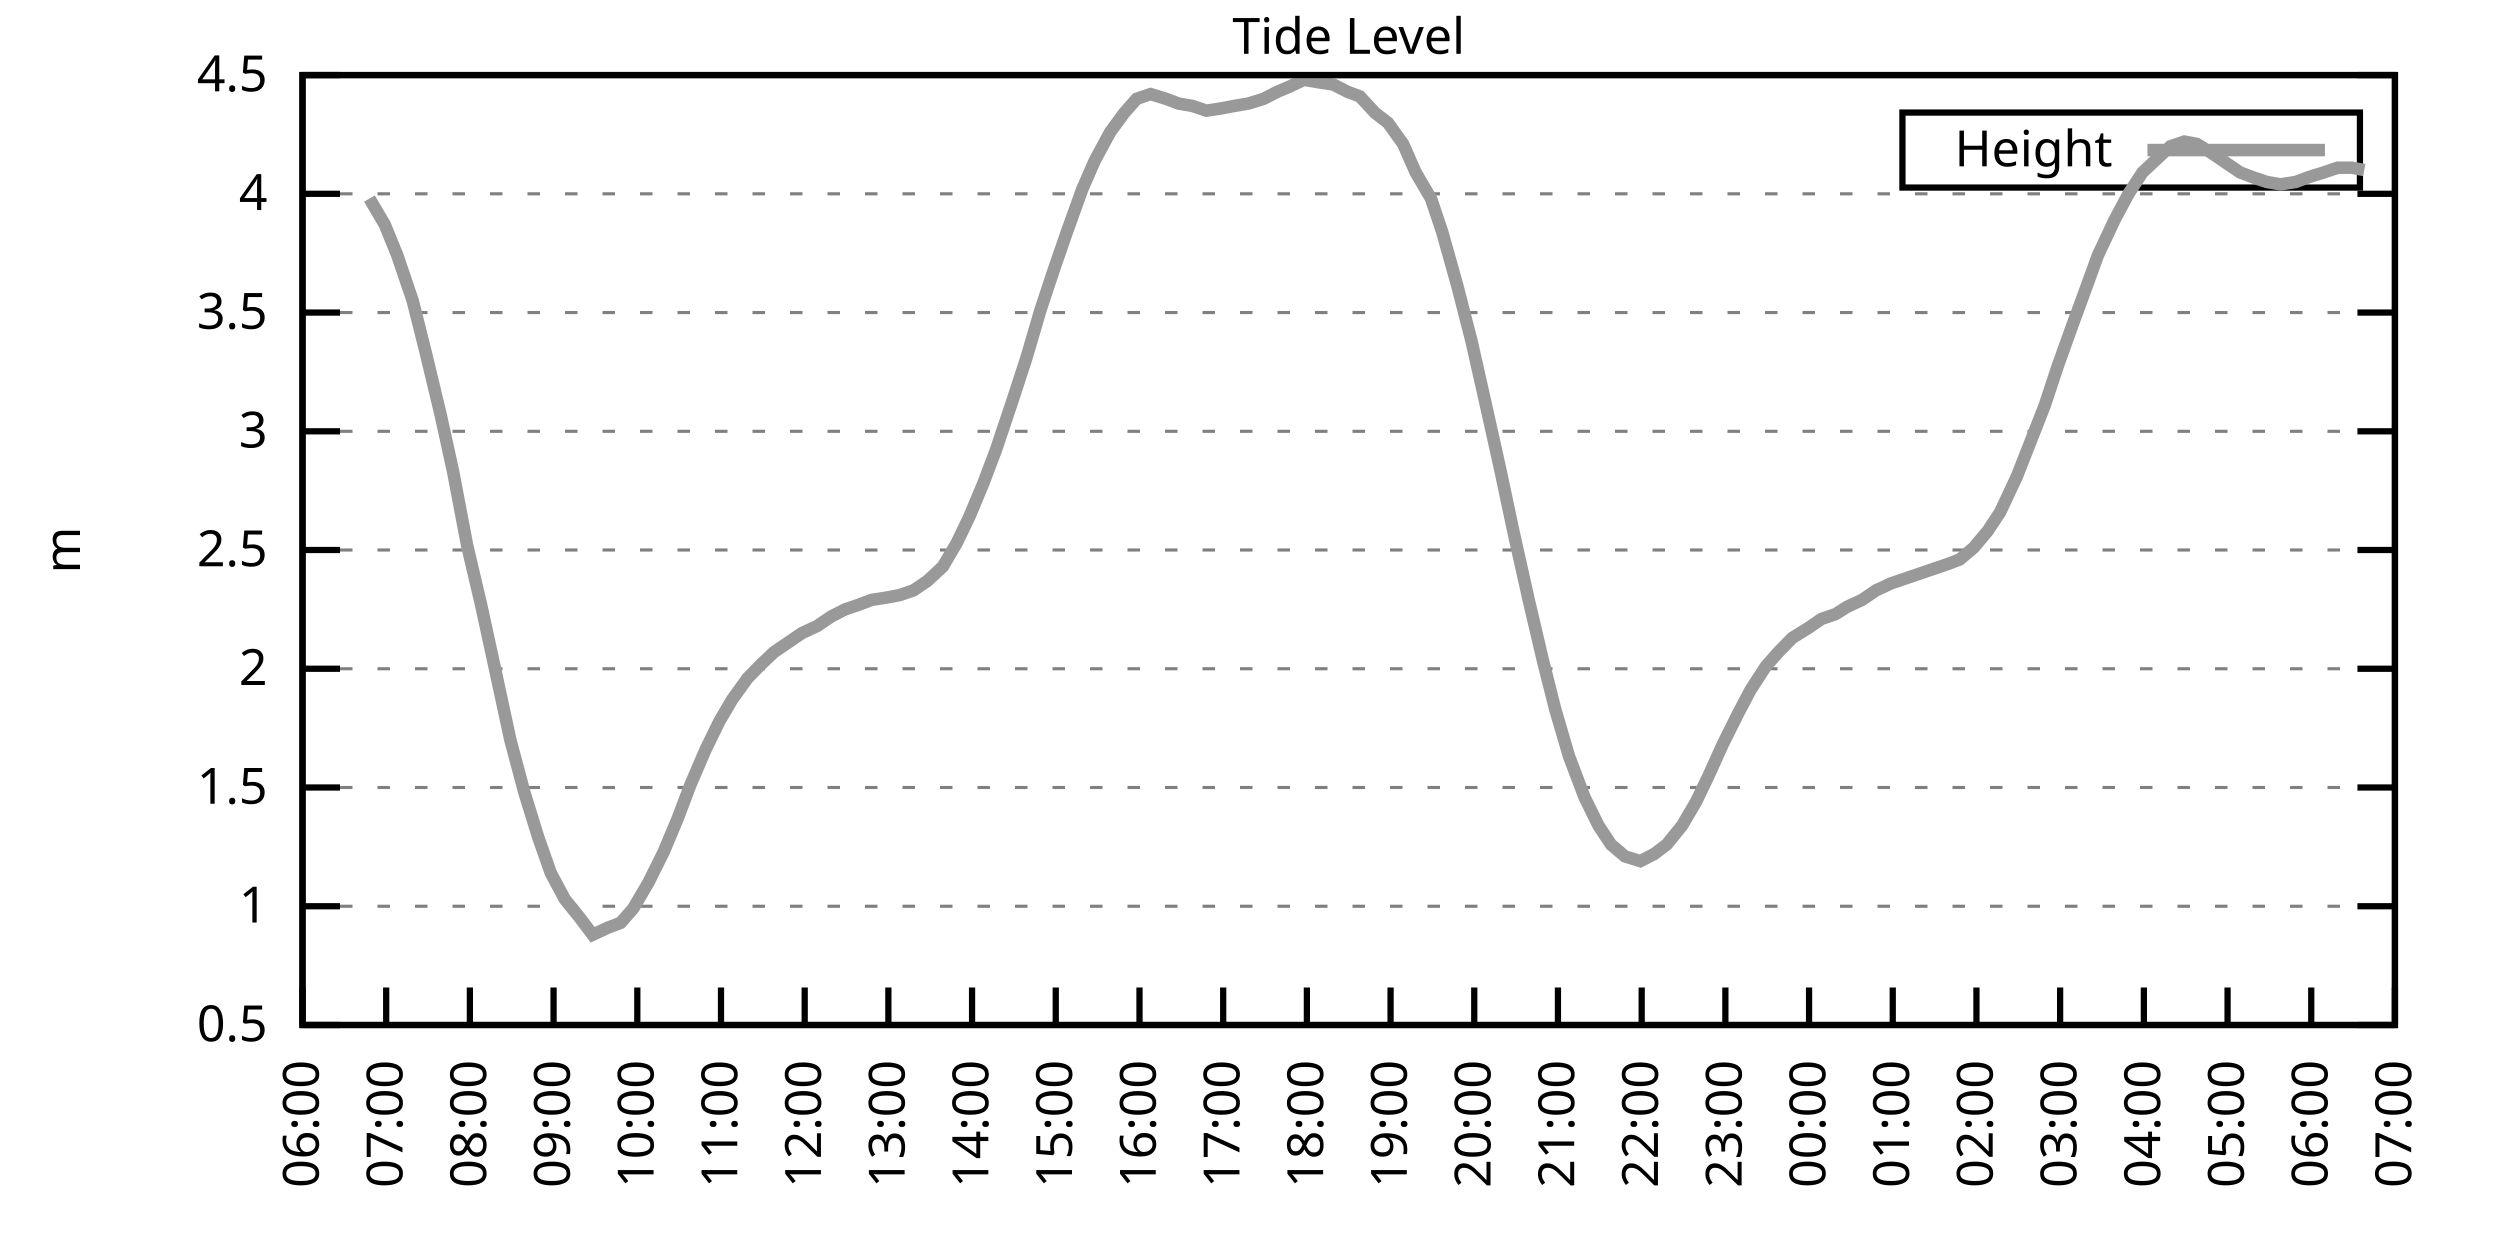
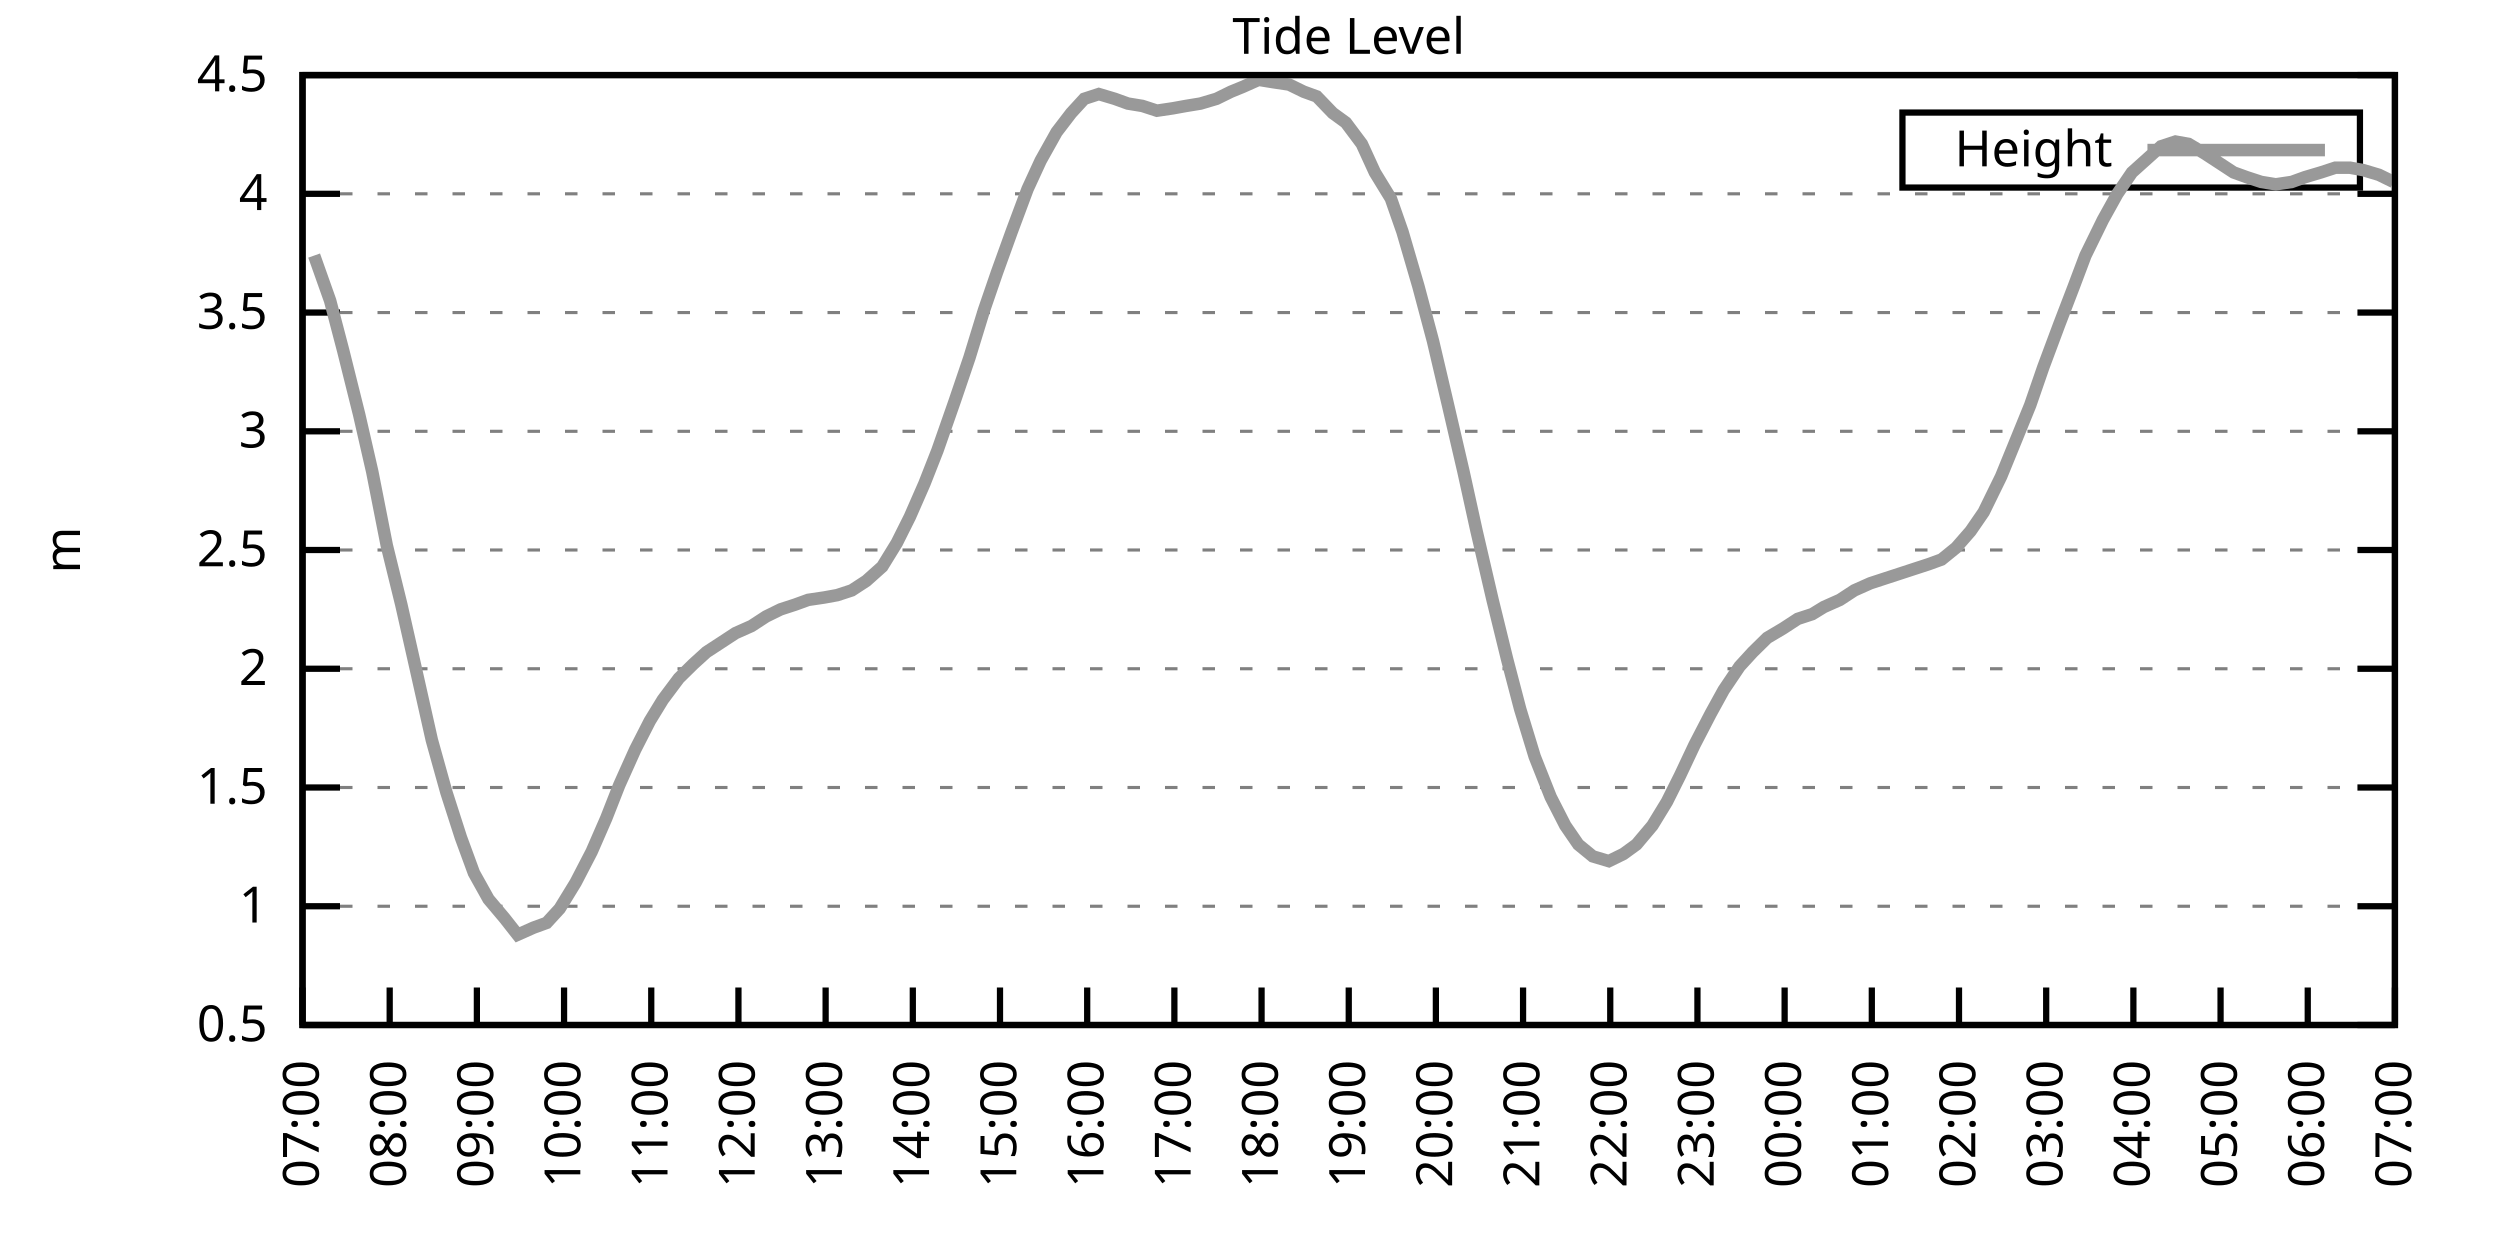
<svg xmlns="http://www.w3.org/2000/svg" xmlns:xlink="http://www.w3.org/1999/xlink" width="400" height="200" viewBox="0 0 400 200">
  <g id="gnuplot_canvas">
    <rect x="0" y="0" width="400" height="200" fill="none" />
    <defs>
      <circle id="gpDot" r="0.5" stroke-width="0.5" stroke="currentColor" />
      <path id="gpPt0" stroke-width="0.333" stroke="currentColor" d="M-1,0 h2 M0,-1 v2" />
      <path id="gpPt1" stroke-width="0.333" stroke="currentColor" d="M-1,-1 L1,1 M1,-1 L-1,1" />
      <path id="gpPt2" stroke-width="0.333" stroke="currentColor" d="M-1,0 L1,0 M0,-1 L0,1 M-1,-1 L1,1 M-1,1 L1,-1" />
      <rect id="gpPt3" stroke-width="0.333" stroke="currentColor" x="-1" y="-1" width="2" height="2" />
      <rect id="gpPt4" stroke-width="0.333" stroke="currentColor" fill="currentColor" x="-1" y="-1" width="2" height="2" />
      <circle id="gpPt5" stroke-width="0.333" stroke="currentColor" cx="0" cy="0" r="1" />
      <use xlink:href="#gpPt5" id="gpPt6" fill="currentColor" stroke="none" />
      <path id="gpPt7" stroke-width="0.333" stroke="currentColor" d="M0,-1.33 L-1.33,0.67 L1.33,0.67 z" />
      <use xlink:href="#gpPt7" id="gpPt8" fill="currentColor" stroke="none" />
      <use xlink:href="#gpPt7" id="gpPt9" stroke="currentColor" transform="rotate(180)" />
      <use xlink:href="#gpPt9" id="gpPt10" fill="currentColor" stroke="none" />
      <use xlink:href="#gpPt3" id="gpPt11" stroke="currentColor" transform="rotate(45)" />
      <use xlink:href="#gpPt11" id="gpPt12" fill="currentColor" stroke="none" />
      <path id="gpPt13" stroke-width="0.333" stroke="currentColor" d="M0,1.330 L1.265,0.411 L0.782,-1.067 L-0.782,-1.076 L-1.265,0.411 z" />
      <use xlink:href="#gpPt13" id="gpPt14" fill="currentColor" stroke="none" />
      <filter id="textbox" filterUnits="objectBoundingBox" x="0" y="0" height="1" width="1">
        <feFlood flood-color="white" flood-opacity="1" result="bgnd" />
        <feComposite in="SourceGraphic" in2="bgnd" operator="atop" />
      </filter>
      <filter id="greybox" filterUnits="objectBoundingBox" x="0" y="0" height="1" width="1">
        <feFlood flood-color="lightgrey" flood-opacity="1" result="grey" />
        <feComposite in="SourceGraphic" in2="grey" operator="atop" />
      </filter>
    </defs>
    <g fill="none" color="white" stroke="currentColor" stroke-width="1.00" stroke-linecap="butt" stroke-linejoin="miter">
</g>
    <g fill="none" color="black" stroke="currentColor" stroke-width="1.00" stroke-linecap="butt" stroke-linejoin="miter">
      <g stroke="none" shape-rendering="crispEdges">
        <polygon fill="rgb(255, 255, 255)" points="48.40,164.00 383.18,164.00 383.18,12.02 48.40,12.02 " />
      </g>
    </g>
    <g fill="none" color="black" stroke="currentColor" stroke-width="1.00" stroke-linecap="butt" stroke-linejoin="miter">
</g>
    <g fill="none" color="black" stroke="black" stroke-width="0.50" stroke-linecap="butt" stroke-linejoin="miter">
</g>
    <g fill="none" color="gray" stroke="currentColor" stroke-width="0.50" stroke-linecap="butt" stroke-linejoin="miter">
      <path stroke="gray" stroke-dasharray="2,4" class="gridline" d="M48.40,164.00 L383.19,164.00  " />
    </g>
    <g fill="none" color="gray" stroke="gray" stroke-width="1.00" stroke-linecap="butt" stroke-linejoin="miter">
</g>
    <g fill="none" color="black" stroke="currentColor" stroke-width="1.00" stroke-linecap="butt" stroke-linejoin="miter">
      <path stroke="black" d="M48.40,164.00 L54.40,164.00 M383.19,164.00 L377.19,164.00  " />
      <g transform="translate(42.80,166.60)" stroke="none" fill="black" font-family="Sans" font-size="8.00" text-anchor="end">
        <text>
          <tspan font-family="Sans"> 0.5</tspan>
        </text>
      </g>
    </g>
    <g fill="none" color="black" stroke="currentColor" stroke-width="1.00" stroke-linecap="butt" stroke-linejoin="miter">
</g>
    <g fill="none" color="black" stroke="black" stroke-width="0.50" stroke-linecap="butt" stroke-linejoin="miter">
</g>
    <g fill="none" color="gray" stroke="currentColor" stroke-width="0.50" stroke-linecap="butt" stroke-linejoin="miter">
      <path stroke="gray" stroke-dasharray="2,4" class="gridline" d="M48.40,145.00 L383.19,145.00  " />
    </g>
    <g fill="none" color="gray" stroke="gray" stroke-width="1.00" stroke-linecap="butt" stroke-linejoin="miter">
</g>
    <g fill="none" color="black" stroke="currentColor" stroke-width="1.00" stroke-linecap="butt" stroke-linejoin="miter">
      <path stroke="black" d="M48.40,145.00 L54.40,145.00 M383.19,145.00 L377.19,145.00  " />
      <g transform="translate(42.80,147.60)" stroke="none" fill="black" font-family="Sans" font-size="8.00" text-anchor="end">
        <text>
          <tspan font-family="Sans"> 1</tspan>
        </text>
      </g>
    </g>
    <g fill="none" color="black" stroke="currentColor" stroke-width="1.00" stroke-linecap="butt" stroke-linejoin="miter">
</g>
    <g fill="none" color="black" stroke="black" stroke-width="0.50" stroke-linecap="butt" stroke-linejoin="miter">
</g>
    <g fill="none" color="gray" stroke="currentColor" stroke-width="0.50" stroke-linecap="butt" stroke-linejoin="miter">
      <path stroke="gray" stroke-dasharray="2,4" class="gridline" d="M48.40,126.00 L383.19,126.00  " />
    </g>
    <g fill="none" color="gray" stroke="gray" stroke-width="1.00" stroke-linecap="butt" stroke-linejoin="miter">
</g>
    <g fill="none" color="black" stroke="currentColor" stroke-width="1.00" stroke-linecap="butt" stroke-linejoin="miter">
      <path stroke="black" d="M48.40,126.00 L54.40,126.00 M383.19,126.00 L377.19,126.00  " />
      <g transform="translate(42.80,128.60)" stroke="none" fill="black" font-family="Sans" font-size="8.00" text-anchor="end">
        <text>
          <tspan font-family="Sans"> 1.5</tspan>
        </text>
      </g>
    </g>
    <g fill="none" color="black" stroke="currentColor" stroke-width="1.00" stroke-linecap="butt" stroke-linejoin="miter">
</g>
    <g fill="none" color="black" stroke="black" stroke-width="0.50" stroke-linecap="butt" stroke-linejoin="miter">
</g>
    <g fill="none" color="gray" stroke="currentColor" stroke-width="0.50" stroke-linecap="butt" stroke-linejoin="miter">
      <path stroke="gray" stroke-dasharray="2,4" class="gridline" d="M48.40,107.00 L383.19,107.00  " />
    </g>
    <g fill="none" color="gray" stroke="gray" stroke-width="1.00" stroke-linecap="butt" stroke-linejoin="miter">
</g>
    <g fill="none" color="black" stroke="currentColor" stroke-width="1.00" stroke-linecap="butt" stroke-linejoin="miter">
      <path stroke="black" d="M48.40,107.00 L54.40,107.00 M383.19,107.00 L377.19,107.00  " />
      <g transform="translate(42.80,109.60)" stroke="none" fill="black" font-family="Sans" font-size="8.00" text-anchor="end">
        <text>
          <tspan font-family="Sans"> 2</tspan>
        </text>
      </g>
    </g>
    <g fill="none" color="black" stroke="currentColor" stroke-width="1.00" stroke-linecap="butt" stroke-linejoin="miter">
</g>
    <g fill="none" color="black" stroke="black" stroke-width="0.50" stroke-linecap="butt" stroke-linejoin="miter">
</g>
    <g fill="none" color="gray" stroke="currentColor" stroke-width="0.50" stroke-linecap="butt" stroke-linejoin="miter">
      <path stroke="gray" stroke-dasharray="2,4" class="gridline" d="M48.40,88.00 L383.19,88.00  " />
    </g>
    <g fill="none" color="gray" stroke="gray" stroke-width="1.00" stroke-linecap="butt" stroke-linejoin="miter">
</g>
    <g fill="none" color="black" stroke="currentColor" stroke-width="1.00" stroke-linecap="butt" stroke-linejoin="miter">
      <path stroke="black" d="M48.40,88.00 L54.40,88.00 M383.19,88.00 L377.19,88.00  " />
      <g transform="translate(42.80,90.60)" stroke="none" fill="black" font-family="Sans" font-size="8.00" text-anchor="end">
        <text>
          <tspan font-family="Sans"> 2.5</tspan>
        </text>
      </g>
    </g>
    <g fill="none" color="black" stroke="currentColor" stroke-width="1.00" stroke-linecap="butt" stroke-linejoin="miter">
</g>
    <g fill="none" color="black" stroke="black" stroke-width="0.50" stroke-linecap="butt" stroke-linejoin="miter">
</g>
    <g fill="none" color="gray" stroke="currentColor" stroke-width="0.50" stroke-linecap="butt" stroke-linejoin="miter">
      <path stroke="gray" stroke-dasharray="2,4" class="gridline" d="M48.40,69.01 L383.19,69.01  " />
    </g>
    <g fill="none" color="gray" stroke="gray" stroke-width="1.00" stroke-linecap="butt" stroke-linejoin="miter">
</g>
    <g fill="none" color="black" stroke="currentColor" stroke-width="1.00" stroke-linecap="butt" stroke-linejoin="miter">
      <path stroke="black" d="M48.40,69.01 L54.40,69.01 M383.19,69.01 L377.19,69.01  " />
      <g transform="translate(42.80,71.61)" stroke="none" fill="black" font-family="Sans" font-size="8.00" text-anchor="end">
        <text>
          <tspan font-family="Sans"> 3</tspan>
        </text>
      </g>
    </g>
    <g fill="none" color="black" stroke="currentColor" stroke-width="1.00" stroke-linecap="butt" stroke-linejoin="miter">
</g>
    <g fill="none" color="black" stroke="black" stroke-width="0.50" stroke-linecap="butt" stroke-linejoin="miter">
</g>
    <g fill="none" color="gray" stroke="currentColor" stroke-width="0.50" stroke-linecap="butt" stroke-linejoin="miter">
      <path stroke="gray" stroke-dasharray="2,4" class="gridline" d="M48.40,50.01 L383.19,50.01  " />
    </g>
    <g fill="none" color="gray" stroke="gray" stroke-width="1.00" stroke-linecap="butt" stroke-linejoin="miter">
</g>
    <g fill="none" color="black" stroke="currentColor" stroke-width="1.00" stroke-linecap="butt" stroke-linejoin="miter">
      <path stroke="black" d="M48.40,50.01 L54.40,50.01 M383.19,50.01 L377.19,50.01  " />
      <g transform="translate(42.80,52.61)" stroke="none" fill="black" font-family="Sans" font-size="8.00" text-anchor="end">
        <text>
          <tspan font-family="Sans"> 3.5</tspan>
        </text>
      </g>
    </g>
    <g fill="none" color="black" stroke="currentColor" stroke-width="1.00" stroke-linecap="butt" stroke-linejoin="miter">
</g>
    <g fill="none" color="black" stroke="black" stroke-width="0.50" stroke-linecap="butt" stroke-linejoin="miter">
</g>
    <g fill="none" color="gray" stroke="currentColor" stroke-width="0.50" stroke-linecap="butt" stroke-linejoin="miter">
      <path stroke="gray" stroke-dasharray="2,4" class="gridline" d="M48.40,31.01 L383.19,31.01  " />
    </g>
    <g fill="none" color="gray" stroke="gray" stroke-width="1.00" stroke-linecap="butt" stroke-linejoin="miter">
</g>
    <g fill="none" color="black" stroke="currentColor" stroke-width="1.00" stroke-linecap="butt" stroke-linejoin="miter">
      <path stroke="black" d="M48.40,31.01 L54.40,31.01 M383.19,31.01 L377.19,31.01  " />
      <g transform="translate(42.80,33.61)" stroke="none" fill="black" font-family="Sans" font-size="8.00" text-anchor="end">
        <text>
          <tspan font-family="Sans"> 4</tspan>
        </text>
      </g>
    </g>
    <g fill="none" color="black" stroke="currentColor" stroke-width="1.00" stroke-linecap="butt" stroke-linejoin="miter">
</g>
    <g fill="none" color="black" stroke="black" stroke-width="0.50" stroke-linecap="butt" stroke-linejoin="miter">
</g>
    <g fill="none" color="gray" stroke="currentColor" stroke-width="0.50" stroke-linecap="butt" stroke-linejoin="miter">
      <path stroke="gray" stroke-dasharray="2,4" class="gridline" d="M48.40,12.01 L383.19,12.01  " />
    </g>
    <g fill="none" color="gray" stroke="gray" stroke-width="1.00" stroke-linecap="butt" stroke-linejoin="miter">
</g>
    <g fill="none" color="black" stroke="currentColor" stroke-width="1.00" stroke-linecap="butt" stroke-linejoin="miter">
      <path stroke="black" d="M48.40,12.01 L54.40,12.01 M383.19,12.01 L377.19,12.01  " />
      <g transform="translate(42.80,14.61)" stroke="none" fill="black" font-family="Sans" font-size="8.00" text-anchor="end">
        <text>
          <tspan font-family="Sans"> 4.5</tspan>
        </text>
      </g>
    </g>
    <g fill="none" color="black" stroke="currentColor" stroke-width="1.00" stroke-linecap="butt" stroke-linejoin="miter">
      <path stroke="black" d="M48.40,164.00 L48.40,158.00  " />
      <g transform="translate(51.00,169.60) rotate(270.00)" stroke="none" fill="black" font-family="Sans" font-size="8.00" text-anchor="end">
        <text>
-           <tspan font-family="Sans">06:00</tspan>
-         </text>
-       </g>
-     </g>
-     <g fill="none" color="black" stroke="currentColor" stroke-width="1.00" stroke-linecap="butt" stroke-linejoin="miter">
-       <path stroke="black" d="M61.79,164.00 L61.79,158.00  " />
-       <g transform="translate(64.39,169.60) rotate(270.00)" stroke="none" fill="black" font-family="Sans" font-size="8.00" text-anchor="end">
-         <text>
          <tspan font-family="Sans">07:00</tspan>
        </text>
      </g>
    </g>
    <g fill="none" color="black" stroke="currentColor" stroke-width="1.00" stroke-linecap="butt" stroke-linejoin="miter">
-       <path stroke="black" d="M75.18,164.00 L75.18,158.00  " />
-       <g transform="translate(77.78,169.60) rotate(270.00)" stroke="none" fill="black" font-family="Sans" font-size="8.00" text-anchor="end">
+       <path stroke="black" d="M62.35,164.00 L62.35,158.00  " />
+       <g transform="translate(64.95,169.60) rotate(270.00)" stroke="none" fill="black" font-family="Sans" font-size="8.00" text-anchor="end">
        <text>
          <tspan font-family="Sans">08:00</tspan>
        </text>
      </g>
    </g>
    <g fill="none" color="black" stroke="currentColor" stroke-width="1.00" stroke-linecap="butt" stroke-linejoin="miter">
-       <path stroke="black" d="M88.57,164.00 L88.57,158.00  " />
-       <g transform="translate(91.17,169.60) rotate(270.00)" stroke="none" fill="black" font-family="Sans" font-size="8.00" text-anchor="end">
+       <path stroke="black" d="M76.30,164.00 L76.30,158.00  " />
+       <g transform="translate(78.90,169.60) rotate(270.00)" stroke="none" fill="black" font-family="Sans" font-size="8.00" text-anchor="end">
        <text>
          <tspan font-family="Sans">09:00</tspan>
        </text>
      </g>
    </g>
    <g fill="none" color="black" stroke="currentColor" stroke-width="1.00" stroke-linecap="butt" stroke-linejoin="miter">
-       <path stroke="black" d="M101.97,164.00 L101.97,158.00  " />
-       <g transform="translate(104.57,169.60) rotate(270.00)" stroke="none" fill="black" font-family="Sans" font-size="8.00" text-anchor="end">
+       <path stroke="black" d="M90.25,164.00 L90.25,158.00  " />
+       <g transform="translate(92.85,169.60) rotate(270.00)" stroke="none" fill="black" font-family="Sans" font-size="8.00" text-anchor="end">
        <text>
          <tspan font-family="Sans">10:00</tspan>
        </text>
      </g>
    </g>
    <g fill="none" color="black" stroke="currentColor" stroke-width="1.00" stroke-linecap="butt" stroke-linejoin="miter">
-       <path stroke="black" d="M115.36,164.00 L115.36,158.00  " />
-       <g transform="translate(117.96,169.60) rotate(270.00)" stroke="none" fill="black" font-family="Sans" font-size="8.00" text-anchor="end">
+       <path stroke="black" d="M104.20,164.00 L104.20,158.00  " />
+       <g transform="translate(106.80,169.60) rotate(270.00)" stroke="none" fill="black" font-family="Sans" font-size="8.00" text-anchor="end">
        <text>
          <tspan font-family="Sans">11:00</tspan>
        </text>
      </g>
    </g>
    <g fill="none" color="black" stroke="currentColor" stroke-width="1.00" stroke-linecap="butt" stroke-linejoin="miter">
-       <path stroke="black" d="M128.75,164.00 L128.75,158.00  " />
-       <g transform="translate(131.35,169.60) rotate(270.00)" stroke="none" fill="black" font-family="Sans" font-size="8.00" text-anchor="end">
+       <path stroke="black" d="M118.15,164.00 L118.15,158.00  " />
+       <g transform="translate(120.75,169.60) rotate(270.00)" stroke="none" fill="black" font-family="Sans" font-size="8.00" text-anchor="end">
        <text>
          <tspan font-family="Sans">12:00</tspan>
        </text>
      </g>
    </g>
    <g fill="none" color="black" stroke="currentColor" stroke-width="1.00" stroke-linecap="butt" stroke-linejoin="miter">
-       <path stroke="black" d="M142.14,164.00 L142.14,158.00  " />
-       <g transform="translate(144.74,169.60) rotate(270.00)" stroke="none" fill="black" font-family="Sans" font-size="8.00" text-anchor="end">
+       <path stroke="black" d="M132.10,164.00 L132.10,158.00  " />
+       <g transform="translate(134.70,169.60) rotate(270.00)" stroke="none" fill="black" font-family="Sans" font-size="8.00" text-anchor="end">
        <text>
          <tspan font-family="Sans">13:00</tspan>
        </text>
      </g>
    </g>
    <g fill="none" color="black" stroke="currentColor" stroke-width="1.00" stroke-linecap="butt" stroke-linejoin="miter">
-       <path stroke="black" d="M155.53,164.00 L155.53,158.00  " />
-       <g transform="translate(158.13,169.60) rotate(270.00)" stroke="none" fill="black" font-family="Sans" font-size="8.00" text-anchor="end">
+       <path stroke="black" d="M146.05,164.00 L146.05,158.00  " />
+       <g transform="translate(148.65,169.60) rotate(270.00)" stroke="none" fill="black" font-family="Sans" font-size="8.00" text-anchor="end">
        <text>
          <tspan font-family="Sans">14:00</tspan>
        </text>
      </g>
    </g>
    <g fill="none" color="black" stroke="currentColor" stroke-width="1.00" stroke-linecap="butt" stroke-linejoin="miter">
-       <path stroke="black" d="M168.92,164.00 L168.92,158.00  " />
-       <g transform="translate(171.52,169.60) rotate(270.00)" stroke="none" fill="black" font-family="Sans" font-size="8.00" text-anchor="end">
+       <path stroke="black" d="M160.00,164.00 L160.00,158.00  " />
+       <g transform="translate(162.60,169.60) rotate(270.00)" stroke="none" fill="black" font-family="Sans" font-size="8.00" text-anchor="end">
        <text>
          <tspan font-family="Sans">15:00</tspan>
        </text>
      </g>
    </g>
    <g fill="none" color="black" stroke="currentColor" stroke-width="1.00" stroke-linecap="butt" stroke-linejoin="miter">
-       <path stroke="black" d="M182.32,164.00 L182.32,158.00  " />
-       <g transform="translate(184.92,169.60) rotate(270.00)" stroke="none" fill="black" font-family="Sans" font-size="8.00" text-anchor="end">
+       <path stroke="black" d="M173.95,164.00 L173.95,158.00  " />
+       <g transform="translate(176.55,169.60) rotate(270.00)" stroke="none" fill="black" font-family="Sans" font-size="8.00" text-anchor="end">
        <text>
          <tspan font-family="Sans">16:00</tspan>
        </text>
      </g>
    </g>
    <g fill="none" color="black" stroke="currentColor" stroke-width="1.00" stroke-linecap="butt" stroke-linejoin="miter">
-       <path stroke="black" d="M195.71,164.00 L195.71,158.00  " />
-       <g transform="translate(198.31,169.60) rotate(270.00)" stroke="none" fill="black" font-family="Sans" font-size="8.00" text-anchor="end">
+       <path stroke="black" d="M187.90,164.00 L187.90,158.00  " />
+       <g transform="translate(190.50,169.60) rotate(270.00)" stroke="none" fill="black" font-family="Sans" font-size="8.00" text-anchor="end">
        <text>
          <tspan font-family="Sans">17:00</tspan>
        </text>
      </g>
    </g>
    <g fill="none" color="black" stroke="currentColor" stroke-width="1.00" stroke-linecap="butt" stroke-linejoin="miter">
-       <path stroke="black" d="M209.10,164.00 L209.10,158.00  " />
-       <g transform="translate(211.70,169.60) rotate(270.00)" stroke="none" fill="black" font-family="Sans" font-size="8.00" text-anchor="end">
+       <path stroke="black" d="M201.85,164.00 L201.85,158.00  " />
+       <g transform="translate(204.45,169.60) rotate(270.00)" stroke="none" fill="black" font-family="Sans" font-size="8.00" text-anchor="end">
        <text>
          <tspan font-family="Sans">18:00</tspan>
        </text>
      </g>
    </g>
    <g fill="none" color="black" stroke="currentColor" stroke-width="1.00" stroke-linecap="butt" stroke-linejoin="miter">
-       <path stroke="black" d="M222.49,164.00 L222.49,158.00  " />
-       <g transform="translate(225.09,169.60) rotate(270.00)" stroke="none" fill="black" font-family="Sans" font-size="8.00" text-anchor="end">
+       <path stroke="black" d="M215.80,164.00 L215.80,158.00  " />
+       <g transform="translate(218.40,169.60) rotate(270.00)" stroke="none" fill="black" font-family="Sans" font-size="8.00" text-anchor="end">
        <text>
          <tspan font-family="Sans">19:00</tspan>
        </text>
      </g>
    </g>
    <g fill="none" color="black" stroke="currentColor" stroke-width="1.00" stroke-linecap="butt" stroke-linejoin="miter">
-       <path stroke="black" d="M235.88,164.00 L235.88,158.00  " />
-       <g transform="translate(238.48,169.60) rotate(270.00)" stroke="none" fill="black" font-family="Sans" font-size="8.00" text-anchor="end">
+       <path stroke="black" d="M229.74,164.00 L229.74,158.00  " />
+       <g transform="translate(232.34,169.60) rotate(270.00)" stroke="none" fill="black" font-family="Sans" font-size="8.00" text-anchor="end">
        <text>
          <tspan font-family="Sans">20:00</tspan>
        </text>
      </g>
    </g>
    <g fill="none" color="black" stroke="currentColor" stroke-width="1.00" stroke-linecap="butt" stroke-linejoin="miter">
-       <path stroke="black" d="M249.27,164.00 L249.27,158.00  " />
-       <g transform="translate(251.87,169.60) rotate(270.00)" stroke="none" fill="black" font-family="Sans" font-size="8.00" text-anchor="end">
+       <path stroke="black" d="M243.69,164.00 L243.69,158.00  " />
+       <g transform="translate(246.29,169.60) rotate(270.00)" stroke="none" fill="black" font-family="Sans" font-size="8.00" text-anchor="end">
        <text>
          <tspan font-family="Sans">21:00</tspan>
        </text>
      </g>
    </g>
    <g fill="none" color="black" stroke="currentColor" stroke-width="1.00" stroke-linecap="butt" stroke-linejoin="miter">
-       <path stroke="black" d="M262.67,164.00 L262.67,158.00  " />
-       <g transform="translate(265.27,169.60) rotate(270.00)" stroke="none" fill="black" font-family="Sans" font-size="8.00" text-anchor="end">
+       <path stroke="black" d="M257.64,164.00 L257.64,158.00  " />
+       <g transform="translate(260.24,169.60) rotate(270.00)" stroke="none" fill="black" font-family="Sans" font-size="8.00" text-anchor="end">
        <text>
          <tspan font-family="Sans">22:00</tspan>
        </text>
      </g>
    </g>
    <g fill="none" color="black" stroke="currentColor" stroke-width="1.00" stroke-linecap="butt" stroke-linejoin="miter">
-       <path stroke="black" d="M276.06,164.00 L276.06,158.00  " />
-       <g transform="translate(278.66,169.60) rotate(270.00)" stroke="none" fill="black" font-family="Sans" font-size="8.00" text-anchor="end">
+       <path stroke="black" d="M271.59,164.00 L271.59,158.00  " />
+       <g transform="translate(274.19,169.60) rotate(270.00)" stroke="none" fill="black" font-family="Sans" font-size="8.00" text-anchor="end">
        <text>
          <tspan font-family="Sans">23:00</tspan>
        </text>
      </g>
    </g>
    <g fill="none" color="black" stroke="currentColor" stroke-width="1.00" stroke-linecap="butt" stroke-linejoin="miter">
-       <path stroke="black" d="M289.45,164.00 L289.45,158.00  " />
-       <g transform="translate(292.05,169.60) rotate(270.00)" stroke="none" fill="black" font-family="Sans" font-size="8.00" text-anchor="end">
+       <path stroke="black" d="M285.54,164.00 L285.54,158.00  " />
+       <g transform="translate(288.14,169.60) rotate(270.00)" stroke="none" fill="black" font-family="Sans" font-size="8.00" text-anchor="end">
        <text>
          <tspan font-family="Sans">00:00</tspan>
        </text>
      </g>
    </g>
    <g fill="none" color="black" stroke="currentColor" stroke-width="1.00" stroke-linecap="butt" stroke-linejoin="miter">
-       <path stroke="black" d="M302.84,164.00 L302.84,158.00  " />
-       <g transform="translate(305.44,169.60) rotate(270.00)" stroke="none" fill="black" font-family="Sans" font-size="8.00" text-anchor="end">
+       <path stroke="black" d="M299.49,164.00 L299.49,158.00  " />
+       <g transform="translate(302.09,169.60) rotate(270.00)" stroke="none" fill="black" font-family="Sans" font-size="8.00" text-anchor="end">
        <text>
          <tspan font-family="Sans">01:00</tspan>
        </text>
      </g>
    </g>
    <g fill="none" color="black" stroke="currentColor" stroke-width="1.00" stroke-linecap="butt" stroke-linejoin="miter">
-       <path stroke="black" d="M316.23,164.00 L316.23,158.00  " />
-       <g transform="translate(318.83,169.60) rotate(270.00)" stroke="none" fill="black" font-family="Sans" font-size="8.00" text-anchor="end">
+       <path stroke="black" d="M313.44,164.00 L313.44,158.00  " />
+       <g transform="translate(316.04,169.60) rotate(270.00)" stroke="none" fill="black" font-family="Sans" font-size="8.00" text-anchor="end">
        <text>
          <tspan font-family="Sans">02:00</tspan>
        </text>
      </g>
    </g>
    <g fill="none" color="black" stroke="currentColor" stroke-width="1.00" stroke-linecap="butt" stroke-linejoin="miter">
-       <path stroke="black" d="M329.62,164.00 L329.62,158.00  " />
-       <g transform="translate(332.22,169.60) rotate(270.00)" stroke="none" fill="black" font-family="Sans" font-size="8.00" text-anchor="end">
+       <path stroke="black" d="M327.39,164.00 L327.39,158.00  " />
+       <g transform="translate(329.99,169.60) rotate(270.00)" stroke="none" fill="black" font-family="Sans" font-size="8.00" text-anchor="end">
        <text>
          <tspan font-family="Sans">03:00</tspan>
        </text>
      </g>
    </g>
    <g fill="none" color="black" stroke="currentColor" stroke-width="1.00" stroke-linecap="butt" stroke-linejoin="miter">
-       <path stroke="black" d="M343.02,164.00 L343.02,158.00  " />
-       <g transform="translate(345.62,169.60) rotate(270.00)" stroke="none" fill="black" font-family="Sans" font-size="8.00" text-anchor="end">
+       <path stroke="black" d="M341.34,164.00 L341.34,158.00  " />
+       <g transform="translate(343.94,169.60) rotate(270.00)" stroke="none" fill="black" font-family="Sans" font-size="8.00" text-anchor="end">
        <text>
          <tspan font-family="Sans">04:00</tspan>
        </text>
      </g>
    </g>
    <g fill="none" color="black" stroke="currentColor" stroke-width="1.00" stroke-linecap="butt" stroke-linejoin="miter">
-       <path stroke="black" d="M356.41,164.00 L356.41,158.00  " />
-       <g transform="translate(359.01,169.60) rotate(270.00)" stroke="none" fill="black" font-family="Sans" font-size="8.00" text-anchor="end">
+       <path stroke="black" d="M355.29,164.00 L355.29,158.00  " />
+       <g transform="translate(357.89,169.60) rotate(270.00)" stroke="none" fill="black" font-family="Sans" font-size="8.00" text-anchor="end">
        <text>
          <tspan font-family="Sans">05:00</tspan>
        </text>
      </g>
    </g>
    <g fill="none" color="black" stroke="currentColor" stroke-width="1.00" stroke-linecap="butt" stroke-linejoin="miter">
-       <path stroke="black" d="M369.80,164.00 L369.80,158.00  " />
-       <g transform="translate(372.40,169.60) rotate(270.00)" stroke="none" fill="black" font-family="Sans" font-size="8.00" text-anchor="end">
+       <path stroke="black" d="M369.24,164.00 L369.24,158.00  " />
+       <g transform="translate(371.84,169.60) rotate(270.00)" stroke="none" fill="black" font-family="Sans" font-size="8.00" text-anchor="end">
        <text>
          <tspan font-family="Sans">06:00</tspan>
        </text>
      </g>
    </g>
    <g fill="none" color="black" stroke="currentColor" stroke-width="1.00" stroke-linecap="butt" stroke-linejoin="miter">
      <path stroke="black" d="M383.19,164.00 L383.19,158.00  " />
      <g transform="translate(385.79,169.60) rotate(270.00)" stroke="none" fill="black" font-family="Sans" font-size="8.00" text-anchor="end">
        <text>
          <tspan font-family="Sans">07:00</tspan>
        </text>
      </g>
    </g>
    <g fill="none" color="black" stroke="currentColor" stroke-width="1.00" stroke-linecap="butt" stroke-linejoin="miter">
</g>
    <g fill="none" color="black" stroke="currentColor" stroke-width="1.00" stroke-linecap="butt" stroke-linejoin="miter">
      <path stroke="black" d="M48.40,12.01 L48.40,164.00 L383.19,164.00 L383.19,12.01 L48.40,12.01 Z  " />
    </g>
    <g fill="none" color="black" stroke="currentColor" stroke-width="1.00" stroke-linecap="butt" stroke-linejoin="miter">
</g>
    <g fill="none" color="black" stroke="currentColor" stroke-width="1.00" stroke-linecap="butt" stroke-linejoin="miter">
      <path stroke="black" d="M304.39,30.01 L304.39,18.01 L377.59,18.01 L377.59,30.01 L304.39,30.01 Z  " />
    </g>
    <g id="Tide_level_plot_1">
      <g fill="none" color="white" stroke="black" stroke-width="2.00" stroke-linecap="butt" stroke-linejoin="miter">
</g>
      <g fill="none" color="black" stroke="currentColor" stroke-width="2.00" stroke-linecap="butt" stroke-linejoin="miter">
        <g transform="translate(337.99,26.61)" stroke="none" fill="black" font-family="Sans" font-size="8.00" text-anchor="end">
          <text>
            <tspan font-family="Sans">Height</tspan>
          </text>
        </g>
      </g>
      <g fill="none" color="black" stroke="currentColor" stroke-width="2.00" stroke-linecap="butt" stroke-linejoin="miter">
-         <path stroke="rgb(153, 153, 153)" d="M343.59,24.01 L371.99,24.01 M59.11,31.77 L61.57,35.95 L63.58,40.89 L66.03,48.11 L68.04,56.09 L70.50,66.35   L72.50,75.47 L74.74,87.25 L76.97,96.74 L79.20,107.00 L81.66,118.40 L83.89,126.76 L86.12,133.98 L88.13,139.68   L90.36,143.86 L92.82,146.90 L94.82,149.56 L97.28,148.42 L99.29,147.66 L101.30,145.38 L103.75,141.20 L106.21,136.26   L108.44,130.94 L110.45,125.62 L112.90,119.92 L115.13,115.36 L117.14,111.94 L119.60,108.52 L121.83,106.24 L123.84,104.34   L126.07,102.82 L128.30,101.30 L130.76,100.16 L132.99,98.64 L135.22,97.50 L137.45,96.74 L139.46,95.98 L141.92,95.60   L143.93,95.22 L146.16,94.46 L148.39,92.94 L150.85,90.66 L153.08,86.87 L155.09,82.69 L157.32,77.37 L159.33,72.05   L162.01,64.07 L164.24,57.23 L166.47,49.63 L168.48,43.55 L170.71,37.09 L173.17,30.25 L175.17,25.69 L177.63,21.13   L179.86,18.09 L181.87,15.81 L184.10,15.05 L186.56,15.81 L188.57,16.57 L190.80,16.95 L193.03,17.71 L195.48,17.33   L197.49,16.95 L199.73,16.57 L202.18,15.81 L204.41,14.67 L206.20,13.91 L208.65,12.77 L210.88,13.15 L213.34,13.53   L215.57,14.67 L217.58,15.43 L220.04,18.09 L222.04,19.61 L224.50,23.03 L226.51,27.59 L228.96,31.77 L230.75,37.09   L233.20,45.83 L235.44,54.57 L237.67,64.45 L240.12,75.47 L242.13,84.97 L244.59,95.98 L246.82,105.48 L248.83,113.46   L251.06,121.06 L253.51,127.52 L255.75,132.08 L257.76,135.12 L259.99,137.02 L262.44,137.78 L264.67,136.64 L266.68,135.12   L269.14,132.08 L271.37,128.28 L273.38,124.10 L275.61,119.16 L278.07,114.22 L280.07,110.42 L282.53,106.62 L284.54,104.34   L286.77,102.06 L289.23,100.54 L291.46,99.02 L293.69,98.26 L295.48,97.12 L297.93,95.98 L300.16,94.46 L302.62,93.32   L304.85,92.56 L307.08,91.80 L309.31,91.04 L311.54,90.28 L313.55,89.52 L315.79,87.63 L318.02,84.97 L320.03,81.93   L322.70,76.23 L324.94,70.53 L327.17,64.83 L329.18,58.75 L331.63,51.91 L333.86,45.83 L335.65,40.89 L338.33,35.19   L340.56,31.01 L342.79,27.59 L347.26,23.41 L349.49,22.65 L351.50,23.03 L353.95,24.55 L356.18,26.07 L358.42,27.59   L360.42,28.35 L362.66,29.11 L364.89,29.49 L367.34,29.11 L369.35,28.35 L371.81,27.59 L374.04,26.83 L376.27,26.83   L378.28,27.21  " />
+         <path stroke="rgb(153, 153, 153)" d="M343.59,24.01 L371.99,24.01 M50.26,40.89 L52.82,48.11 L54.91,56.09 L57.47,66.35 L59.56,75.47 L61.88,87.25   L64.21,96.74 L66.53,107.00 L69.09,118.40 L71.42,126.76 L73.74,133.98 L75.83,139.68 L78.16,143.86 L80.72,146.90   L82.81,149.56 L85.37,148.42 L87.46,147.66 L89.55,145.38 L92.11,141.20 L94.67,136.26 L96.99,130.94 L99.08,125.62   L101.64,119.92 L103.97,115.36 L106.06,111.94 L108.62,108.52 L110.94,106.24 L113.03,104.34 L115.36,102.82 L117.68,101.30   L120.24,100.16 L122.57,98.64 L124.89,97.50 L127.22,96.74 L129.31,95.98 L131.87,95.60 L133.96,95.22 L136.28,94.46   L138.61,92.94 L141.16,90.66 L143.49,86.87 L145.58,82.69 L147.91,77.37 L150.00,72.05 L152.79,64.07 L155.11,57.23   L157.44,49.63 L159.53,43.55 L161.86,37.09 L164.41,30.25 L166.51,25.69 L169.06,21.13 L171.39,18.09 L173.48,15.81   L175.81,15.05 L178.36,15.81 L180.46,16.57 L182.78,16.95 L185.11,17.71 L187.66,17.33 L189.76,16.95 L192.08,16.57   L194.64,15.81 L196.96,14.67 L198.82,13.91 L201.38,12.77 L203.71,13.15 L206.26,13.53 L208.59,14.67 L210.68,15.43   L213.24,18.09 L215.33,19.61 L217.89,23.03 L219.98,27.59 L222.54,31.77 L224.40,37.09 L226.95,45.83 L229.28,54.57   L231.60,64.45 L234.16,75.47 L236.25,84.97 L238.81,95.98 L241.14,105.48 L243.23,113.46 L245.55,121.06 L248.11,127.52   L250.44,132.08 L252.53,135.12 L254.85,137.02 L257.41,137.78 L259.74,136.64 L261.83,135.12 L264.39,132.08 L266.71,128.28   L268.80,124.10 L271.13,119.16 L273.69,114.22 L275.78,110.42 L278.34,106.62 L280.43,104.34 L282.75,102.06 L285.31,100.54   L287.64,99.02 L289.96,98.26 L291.82,97.12 L294.38,95.98 L296.70,94.46 L299.26,93.32 L301.58,92.56 L303.91,91.80   L306.23,91.04 L308.56,90.28 L310.65,89.52 L312.98,87.63 L315.30,84.97 L317.39,81.93 L320.18,76.23 L322.51,70.53   L324.83,64.83 L326.93,58.75 L329.48,51.91 L331.81,45.83 L333.67,40.89 L336.46,35.19 L338.78,31.01 L341.11,27.59   L345.76,23.41 L348.08,22.65 L350.18,23.03 L352.73,24.55 L355.06,26.07 L357.38,27.59 L359.48,28.35 L361.80,29.11   L364.13,29.49 L366.68,29.11 L368.78,28.35 L371.33,27.59 L373.66,26.83 L375.98,26.83 L378.08,27.21 L380.63,27.97   L382.96,29.11  " />
      </g>
    </g>
    <g fill="none" color="black" stroke="currentColor" stroke-width="2.00" stroke-linecap="butt" stroke-linejoin="miter">
</g>
    <g fill="none" color="black" stroke="black" stroke-width="1.00" stroke-linecap="butt" stroke-linejoin="miter">
</g>
    <g fill="none" color="black" stroke="currentColor" stroke-width="1.00" stroke-linecap="butt" stroke-linejoin="miter">
      <path stroke="black" d="M48.40,12.01 L48.40,164.00 L383.19,164.00 L383.19,12.01 L48.40,12.01 Z  " />
      <g transform="translate(12.80,88.01) rotate(270.00)" stroke="none" fill="black" font-family="Sans" font-size="8.00" text-anchor="middle">
        <text>
          <tspan font-family="Sans">m</tspan>
        </text>
      </g>
    </g>
    <g fill="none" color="black" stroke="currentColor" stroke-width="1.00" stroke-linecap="butt" stroke-linejoin="miter">
</g>
    <g fill="none" color="black" stroke="currentColor" stroke-width="1.00" stroke-linecap="butt" stroke-linejoin="miter">
      <g transform="translate(215.79,8.61)" stroke="none" fill="black" font-family="Sans" font-size="8.00" text-anchor="middle">
        <text>
          <tspan font-family="Sans">Tide Level</tspan>
        </text>
      </g>
    </g>
    <g fill="none" color="black" stroke="currentColor" stroke-width="1.00" stroke-linecap="butt" stroke-linejoin="miter">
</g>
  </g>
</svg>
